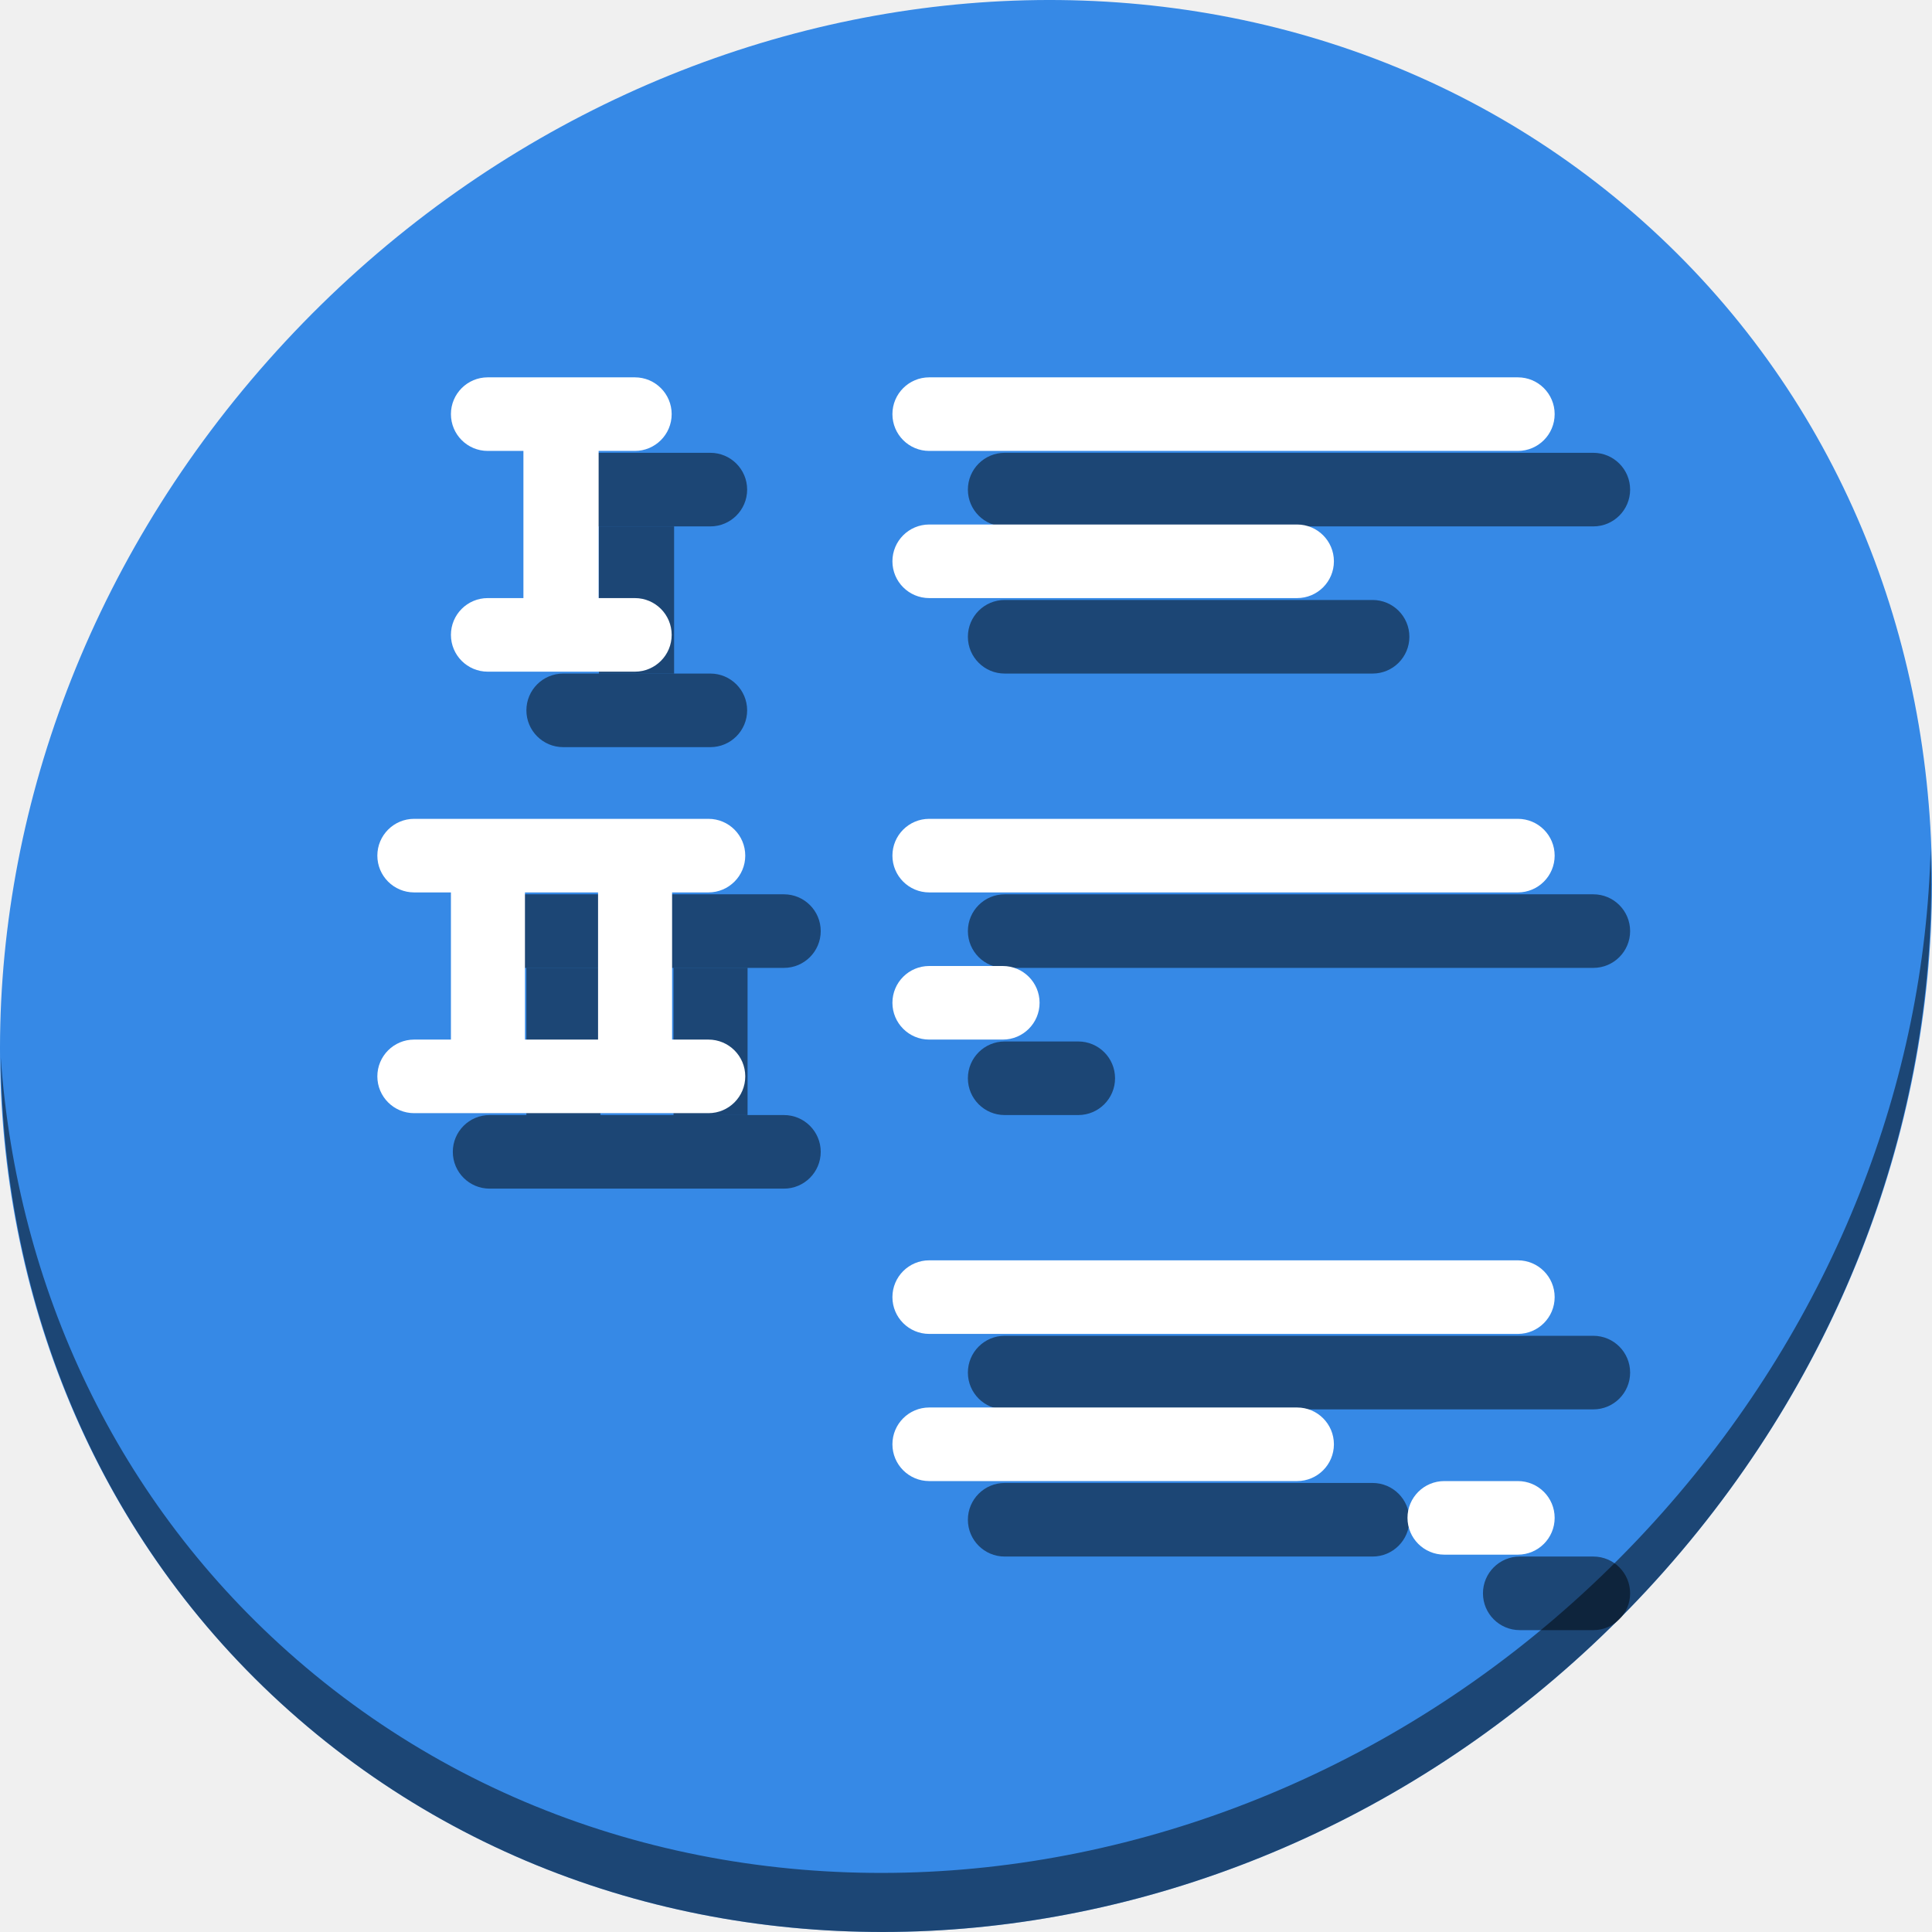
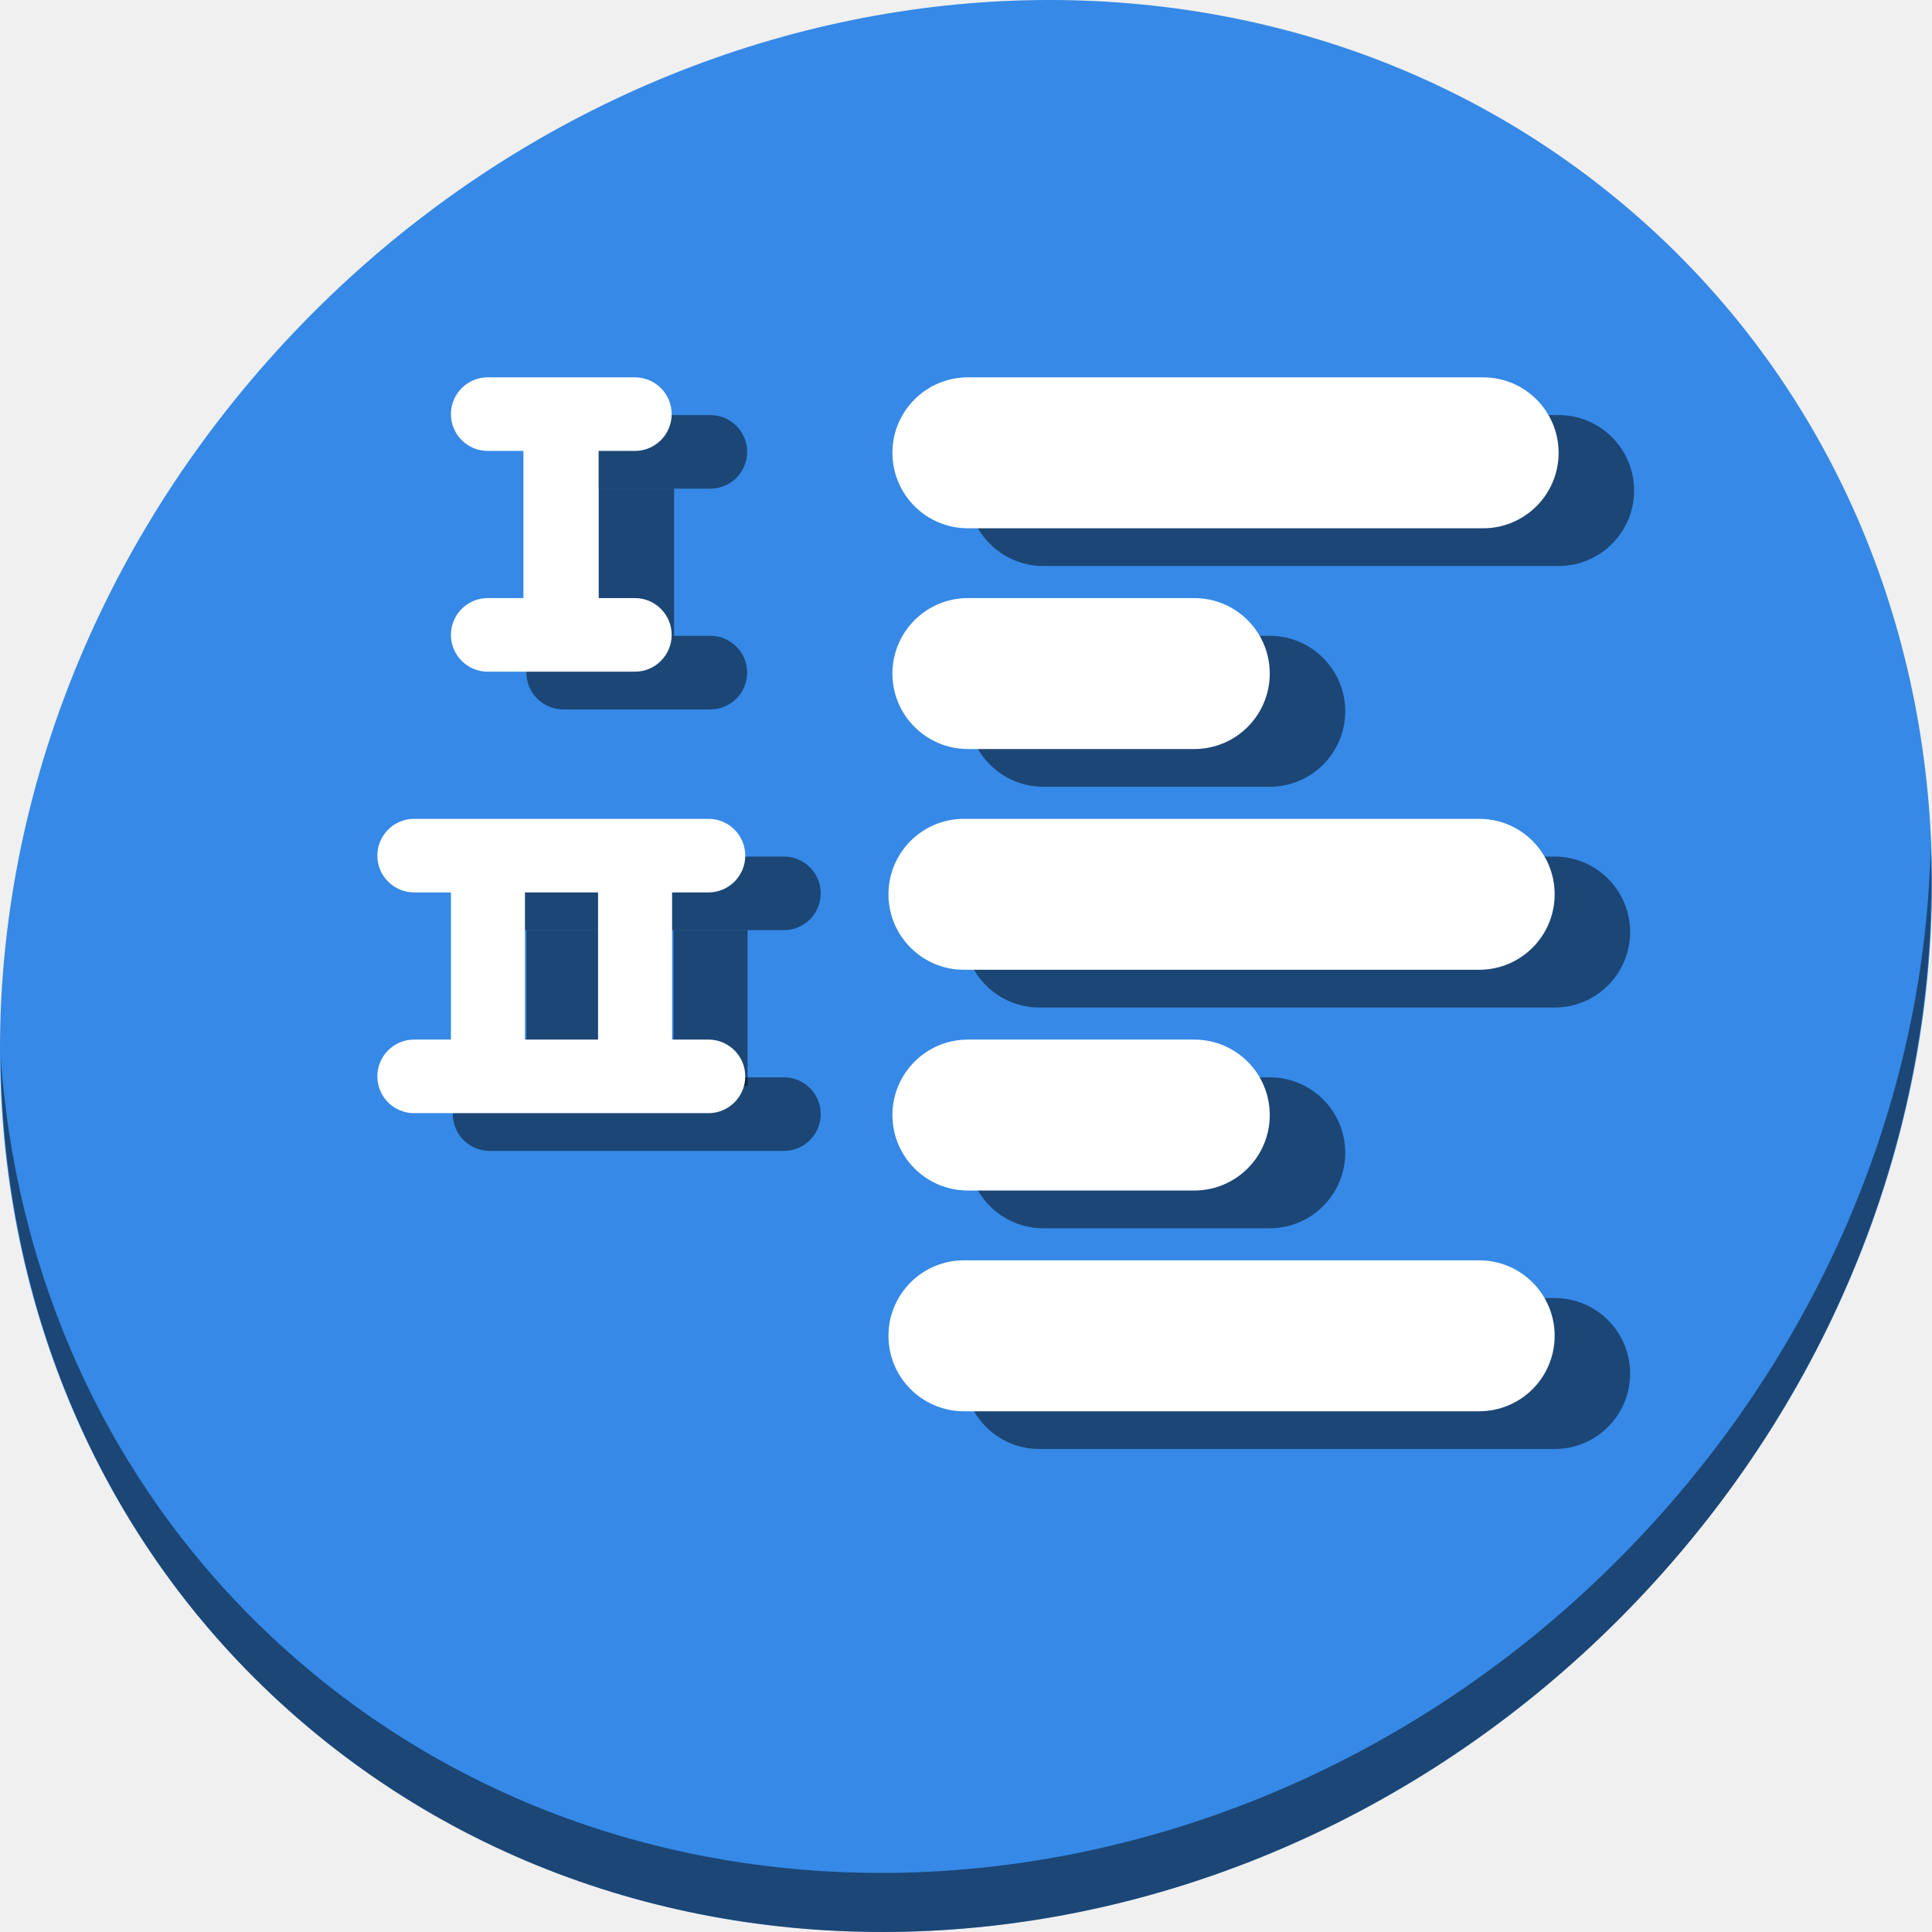
<svg xmlns="http://www.w3.org/2000/svg" viewBox="0 0 64 64" version="1.1" id="svg6" width="64" height="64">
  <defs id="defs3051">
    <style type="text/css" id="current-color-scheme">
      .ColorScheme-Text {
        color:#4d4d4d;
      }
      </style>
  </defs>
-   <g id="g998" transform="matrix(0.125,0,0,0.125,-3.1187481e-7,56)">
+   <g id="g995" transform="matrix(0.125,0,0,0.125,-3.1187481e-7,56)">
    <path id="path850" d="m 432.913,-391.526 c 102.193,88.575 105.827,249.7 8.117,359.899 C 343.32,78.572 181.28,96.101 79.087,7.526 -23.106,-81.049 -26.74,-242.174 70.97,-352.373 168.68,-462.572 330.72,-480.101 432.913,-391.526 Z" style="fill:#3689e6;fill-opacity:1;stroke-width:11.11" />
    <path id="path852" d="m 511.636,-223.096 c -1.551,61.312 -25.161,124.155 -70.966,175.814 C 342.959,62.917 180.919,80.446 78.726,-8.129 30.827,-49.644 4.497,-107.077 0.194,-167.771 0.799,-101.415 27.117,-37.518 79.079,7.519 181.272,96.094 343.32,78.556 441.022,-31.634 490.727,-87.692 514.027,-156.925 511.636,-223.096 Z" style="opacity:1;fill:#000000;fill-opacity:0.49;stroke-width:11.11" />
-     <rect style="opacity:1;fill:#000000;fill-opacity:0.49;stroke:none;stroke-width:0.378;stroke-miterlimit:4;stroke-dasharray:none;stroke-dashoffset:0;stroke-opacity:1" id="rect68" width="58.5" height="19.5" x="139.5" y="-328" ry="9.75" />
-     <rect ry="9.75" y="-269.5" x="139.5" height="19.5" width="58.5" id="rect70" style="opacity:1;fill:#000000;fill-opacity:0.49;stroke:none;stroke-width:0.378;stroke-miterlimit:4;stroke-dasharray:none;stroke-dashoffset:0;stroke-opacity:1" />
-     <path id="rect72" d="m 158.711,-308.5 v 39 h 19.934 v -39 z" style="opacity:1;fill:#000000;fill-opacity:0.49;stroke:none;stroke-width:0.378;stroke-miterlimit:4;stroke-dasharray:none;stroke-dashoffset:0;stroke-opacity:1" />
-     <rect style="opacity:1;fill:#000000;fill-opacity:0.49;stroke:none;stroke-width:0.378;stroke-miterlimit:4;stroke-dasharray:none;stroke-dashoffset:0;stroke-opacity:1" id="rect74" width="97.5" height="19.5" x="120" y="-211" ry="9.75" />
-     <rect style="opacity:1;fill:#000000;fill-opacity:0.49;stroke:none;stroke-width:0.378;stroke-miterlimit:4;stroke-dasharray:none;stroke-dashoffset:0;stroke-opacity:1" id="rect76" width="97.5" height="19.5" x="120" y="-152.5" ry="9.75" />
-     <rect style="opacity:1;fill:#000000;fill-opacity:0.49;stroke:none;stroke-width:0.378;stroke-miterlimit:4;stroke-dasharray:none;stroke-dashoffset:0;stroke-opacity:1" id="rect78" width="39" height="19.5" x="256.5" y="-172" ry="9.75" />
-     <rect style="opacity:1;fill:#000000;fill-opacity:0.49;stroke:none;stroke-width:0.378;stroke-miterlimit:4;stroke-dasharray:none;stroke-dashoffset:0;stroke-opacity:1" id="rect80" width="175.5" height="19.5" x="256.5" y="-211" ry="9.75" />
-     <rect style="opacity:1;fill:#000000;fill-opacity:0.49;stroke:none;stroke-width:0.378;stroke-miterlimit:4;stroke-dasharray:none;stroke-dashoffset:0;stroke-opacity:1" id="rect82" width="117" height="19.5" x="256.5" y="-289" ry="9.75" />
-     <rect style="opacity:1;fill:#000000;fill-opacity:0.49;stroke:none;stroke-width:0.378;stroke-miterlimit:4;stroke-dasharray:none;stroke-dashoffset:0;stroke-opacity:1" id="rect84" width="175.5" height="19.5" x="256.5" y="-328" ry="9.75" />
-     <rect style="opacity:1;fill:#000000;fill-opacity:0.49;stroke:none;stroke-width:0.378;stroke-miterlimit:4;stroke-dasharray:none;stroke-dashoffset:0;stroke-opacity:1" id="rect86" width="175.5" height="19.5" x="256.5" y="-94" ry="9.75" />
-     <rect style="opacity:1;fill:#000000;fill-opacity:0.49;stroke:none;stroke-width:0.378;stroke-miterlimit:4;stroke-dasharray:none;stroke-dashoffset:0;stroke-opacity:1" id="rect88" width="117" height="19.5" x="256.5" y="-55" ry="9.75" />
-     <rect style="opacity:1;fill:#000000;fill-opacity:0.49;stroke:none;stroke-width:0.378;stroke-miterlimit:4;stroke-dasharray:none;stroke-dashoffset:0;stroke-opacity:1" id="rect90" width="39" height="19.5" x="393" y="-35.5" ry="9.75" />
-     <path id="rect92" d="m 139.5,-191.5 v 39 h 19.619 v -39 z" style="opacity:1;fill:#000000;fill-opacity:0.49;stroke:none;stroke-width:0.378;stroke-miterlimit:4;stroke-dasharray:none;stroke-dashoffset:0;stroke-opacity:1" />
-     <path id="rect94" d="m 178.494,-191.5 v 39 h 19.617 v -39 z" style="opacity:1;fill:#000000;fill-opacity:0.49;stroke:none;stroke-width:0.378;stroke-miterlimit:4;stroke-dasharray:none;stroke-dashoffset:0;stroke-opacity:1" />
-     <g id="g66">
+     <rect style="opacity:1;fill:#000000;fill-opacity:0.49;stroke:none;stroke-width:0.378;stroke-miterlimit:4;stroke-dasharray:none;stroke-dashoffset:0;stroke-opacity:1" id="rect918" width="58.5" height="19.5" x="139.5" y="-338" ry="9.75" />
+     <rect ry="9.75" y="-279.5" x="139.5" height="19.5" width="58.5" id="rect920" style="opacity:1;fill:#000000;fill-opacity:0.49;stroke:none;stroke-width:0.378;stroke-miterlimit:4;stroke-dasharray:none;stroke-dashoffset:0;stroke-opacity:1" />
+     <path id="rect922" d="m 158.711,-318.5 v 39 h 19.934 v -39 z" style="opacity:1;fill:#000000;fill-opacity:0.49;stroke:none;stroke-width:0.378;stroke-miterlimit:4;stroke-dasharray:none;stroke-dashoffset:0;stroke-opacity:1" />
+     <rect style="opacity:1;fill:#000000;fill-opacity:0.49;stroke:none;stroke-width:0.378;stroke-miterlimit:4;stroke-dasharray:none;stroke-dashoffset:0;stroke-opacity:1" id="rect924" width="97.5" height="19.5" x="120" y="-221" ry="9.75" />
+     <rect style="opacity:1;fill:#000000;fill-opacity:0.49;stroke:none;stroke-width:0.378;stroke-miterlimit:4;stroke-dasharray:none;stroke-dashoffset:0;stroke-opacity:1" id="rect926" width="97.5" height="19.5" x="120" y="-162.5" ry="9.75" />
+     <path id="rect928" d="m 139.5,-201.5 v 41 h 19.619 v -41 z" style="opacity:1;fill:#000000;fill-opacity:0.49;stroke:none;stroke-width:0.378;stroke-miterlimit:4;stroke-dasharray:none;stroke-dashoffset:0;stroke-opacity:1" />
+     <path id="rect930" d="m 178.494,-201.5 v 41.287 h 19.617 V -201.5 Z" style="opacity:1;fill:#000000;fill-opacity:0.49;stroke:none;stroke-width:0.378;stroke-miterlimit:4;stroke-dasharray:none;stroke-dashoffset:0;stroke-opacity:1" />
+     <rect style="opacity:1;fill:#000000;fill-opacity:0.49;stroke:none;stroke-width:37.249;stroke-linecap:round;stroke-linejoin:round;stroke-miterlimit:4;stroke-dasharray:none;stroke-dashoffset:0;stroke-opacity:1" id="rect932" width="176.546" height="40" x="256.5" y="-338" ry="20" />
+     <rect ry="20" y="-221" x="255.454" height="40" width="176.546" id="rect934" style="opacity:1;fill:#000000;fill-opacity:0.49;stroke:none;stroke-width:37.249;stroke-linecap:round;stroke-linejoin:round;stroke-miterlimit:4;stroke-dasharray:none;stroke-dashoffset:0;stroke-opacity:1" />
+     <rect style="opacity:1;fill:#000000;fill-opacity:0.49;stroke:none;stroke-width:37.249;stroke-linecap:round;stroke-linejoin:round;stroke-miterlimit:4;stroke-dasharray:none;stroke-dashoffset:0;stroke-opacity:1" id="rect936" width="176.546" height="40" x="255.454" y="-104" ry="20" />
+     <rect style="opacity:1;fill:#000000;fill-opacity:0.49;stroke:none;stroke-width:28.034;stroke-linecap:round;stroke-linejoin:round;stroke-miterlimit:4;stroke-dasharray:none;stroke-dashoffset:0;stroke-opacity:1" id="rect938" width="100" height="40" x="256.5" y="-279.5" ry="20" />
+     <rect ry="20" y="-162.5" x="256.5" height="40" width="100" id="rect940" style="opacity:1;fill:#000000;fill-opacity:0.49;stroke:none;stroke-width:28.034;stroke-linecap:round;stroke-linejoin:round;stroke-miterlimit:4;stroke-dasharray:none;stroke-dashoffset:0;stroke-opacity:1" />
+     <g id="g916">
      <rect style="opacity:1;fill:#ffffff;fill-opacity:1;stroke:none;stroke-width:0.378;stroke-miterlimit:4;stroke-dasharray:none;stroke-dashoffset:0;stroke-opacity:1" id="rect24" width="58.5" height="19.5" x="119.5" y="-348" ry="9.75" />
      <rect ry="9.75" y="-289.5" x="119.5" height="19.5" width="58.5" id="rect26" style="opacity:1;fill:#ffffff;fill-opacity:1;stroke:none;stroke-width:0.378;stroke-miterlimit:4;stroke-dasharray:none;stroke-dashoffset:0;stroke-opacity:1" />
      <rect style="opacity:1;fill:#ffffff;fill-opacity:1;stroke:none;stroke-width:0.378;stroke-miterlimit:4;stroke-dasharray:none;stroke-dashoffset:0;stroke-opacity:1" id="rect28" width="19.932" height="56.542" x="138.712" y="-335.051" ry="0" />
      <rect style="opacity:1;fill:#ffffff;fill-opacity:1;stroke:none;stroke-width:0.378;stroke-miterlimit:4;stroke-dasharray:none;stroke-dashoffset:0;stroke-opacity:1" id="rect30" width="97.5" height="19.5" x="100" y="-231" ry="9.75" />
      <rect style="opacity:1;fill:#ffffff;fill-opacity:1;stroke:none;stroke-width:0.378;stroke-miterlimit:4;stroke-dasharray:none;stroke-dashoffset:0;stroke-opacity:1" id="rect32" width="97.5" height="19.5" x="100" y="-172.5" ry="9.75" />
-       <rect style="opacity:1;fill:#ffffff;fill-opacity:1;stroke:none;stroke-width:0.378;stroke-miterlimit:4;stroke-dasharray:none;stroke-dashoffset:0;stroke-opacity:1" id="rect34" width="39" height="19.5" x="236.5" y="-192" ry="9.75" />
-       <rect style="opacity:1;fill:#ffffff;fill-opacity:1;stroke:none;stroke-width:0.378;stroke-miterlimit:4;stroke-dasharray:none;stroke-dashoffset:0;stroke-opacity:1" id="rect36" width="175.5" height="19.5" x="236.5" y="-231" ry="9.75" />
-       <rect style="opacity:1;fill:#ffffff;fill-opacity:1;stroke:none;stroke-width:0.378;stroke-miterlimit:4;stroke-dasharray:none;stroke-dashoffset:0;stroke-opacity:1" id="rect38" width="117" height="19.5" x="236.5" y="-309" ry="9.75" />
-       <rect style="opacity:1;fill:#ffffff;fill-opacity:1;stroke:none;stroke-width:0.378;stroke-miterlimit:4;stroke-dasharray:none;stroke-dashoffset:0;stroke-opacity:1" id="rect40" width="175.5" height="19.5" x="236.5" y="-348" ry="9.75" />
-       <rect style="opacity:1;fill:#ffffff;fill-opacity:1;stroke:none;stroke-width:0.378;stroke-miterlimit:4;stroke-dasharray:none;stroke-dashoffset:0;stroke-opacity:1" id="rect42" width="175.5" height="19.5" x="236.5" y="-114" ry="9.75" />
-       <rect style="opacity:1;fill:#ffffff;fill-opacity:1;stroke:none;stroke-width:0.378;stroke-miterlimit:4;stroke-dasharray:none;stroke-dashoffset:0;stroke-opacity:1" id="rect44" width="117" height="19.5" x="236.5" y="-75" ry="9.75" />
-       <rect style="opacity:1;fill:#ffffff;fill-opacity:1;stroke:none;stroke-width:0.378;stroke-miterlimit:4;stroke-dasharray:none;stroke-dashoffset:0;stroke-opacity:1" id="rect46" width="39" height="19.5" x="373" y="-55.5" ry="9.75" />
      <rect style="opacity:1;fill:#ffffff;fill-opacity:1;stroke:none;stroke-width:0.378;stroke-miterlimit:4;stroke-dasharray:none;stroke-dashoffset:0;stroke-opacity:1" id="rect48" width="19.619" height="44.178" x="119.5" y="-214.678" ry="0" />
      <rect ry="0" y="-214.39" x="158.493" height="44.178" width="19.619" id="rect50" style="opacity:1;fill:#ffffff;fill-opacity:1;stroke:none;stroke-width:0.378;stroke-miterlimit:4;stroke-dasharray:none;stroke-dashoffset:0;stroke-opacity:1" />
+       <rect style="opacity:1;fill:#ffffff;fill-opacity:1;stroke:none;stroke-width:37.249;stroke-linecap:round;stroke-linejoin:round;stroke-miterlimit:4;stroke-dasharray:none;stroke-dashoffset:0;stroke-opacity:1" id="rect70" width="176.546" height="40" x="236.5" y="-348" ry="20" />
+       <rect ry="20" y="-231" x="235.454" height="40" width="176.546" id="rect880" style="opacity:1;fill:#ffffff;fill-opacity:1;stroke:none;stroke-width:37.249;stroke-linecap:round;stroke-linejoin:round;stroke-miterlimit:4;stroke-dasharray:none;stroke-dashoffset:0;stroke-opacity:1" />
+       <rect style="opacity:1;fill:#ffffff;fill-opacity:1;stroke:none;stroke-width:37.249;stroke-linecap:round;stroke-linejoin:round;stroke-miterlimit:4;stroke-dasharray:none;stroke-dashoffset:0;stroke-opacity:1" id="rect882" width="176.546" height="40" x="235.454" y="-114" ry="20" />
+       <rect style="opacity:1;fill:#ffffff;fill-opacity:1;stroke:none;stroke-width:28.034;stroke-linecap:round;stroke-linejoin:round;stroke-miterlimit:4;stroke-dasharray:none;stroke-dashoffset:0;stroke-opacity:1" id="rect884" width="100" height="40" x="236.5" y="-289.5" ry="20" />
+       <rect ry="20" y="-172.5" x="236.5" height="40" width="100" id="rect886" style="opacity:1;fill:#ffffff;fill-opacity:1;stroke:none;stroke-width:28.034;stroke-linecap:round;stroke-linejoin:round;stroke-miterlimit:4;stroke-dasharray:none;stroke-dashoffset:0;stroke-opacity:1" />
    </g>
  </g>
</svg>
